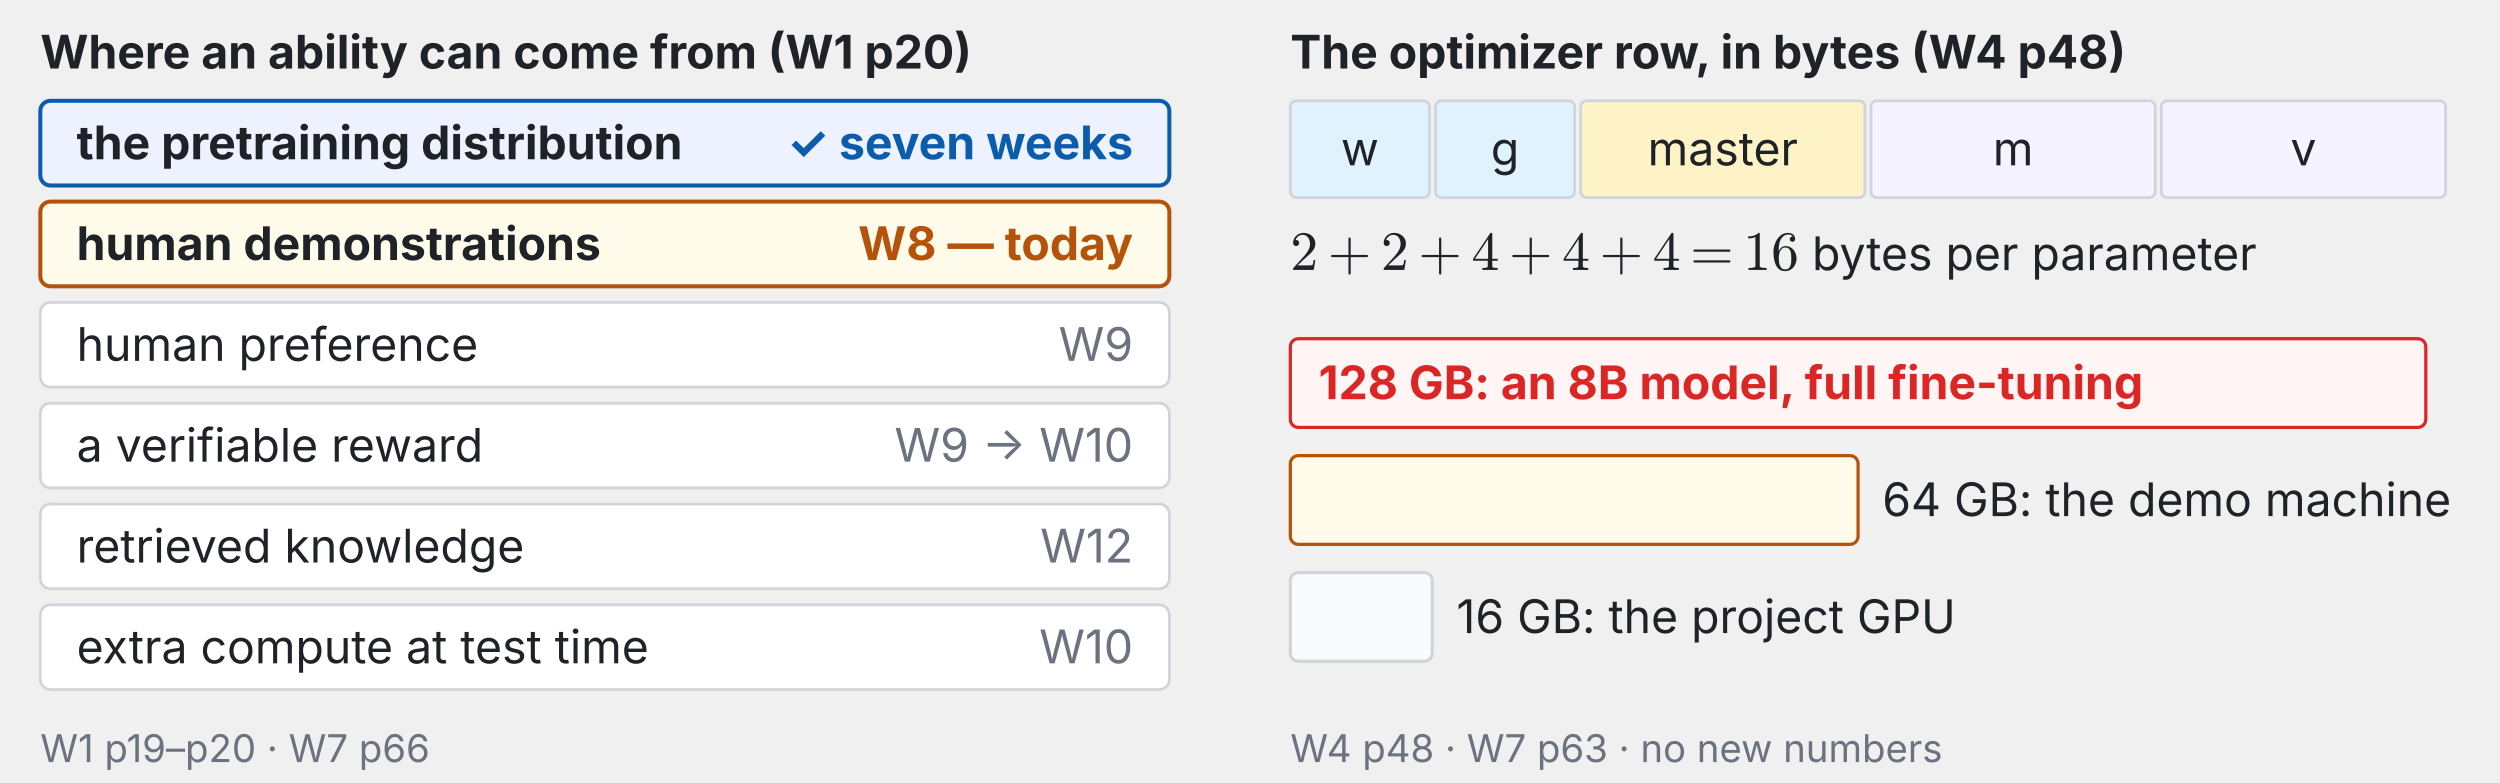
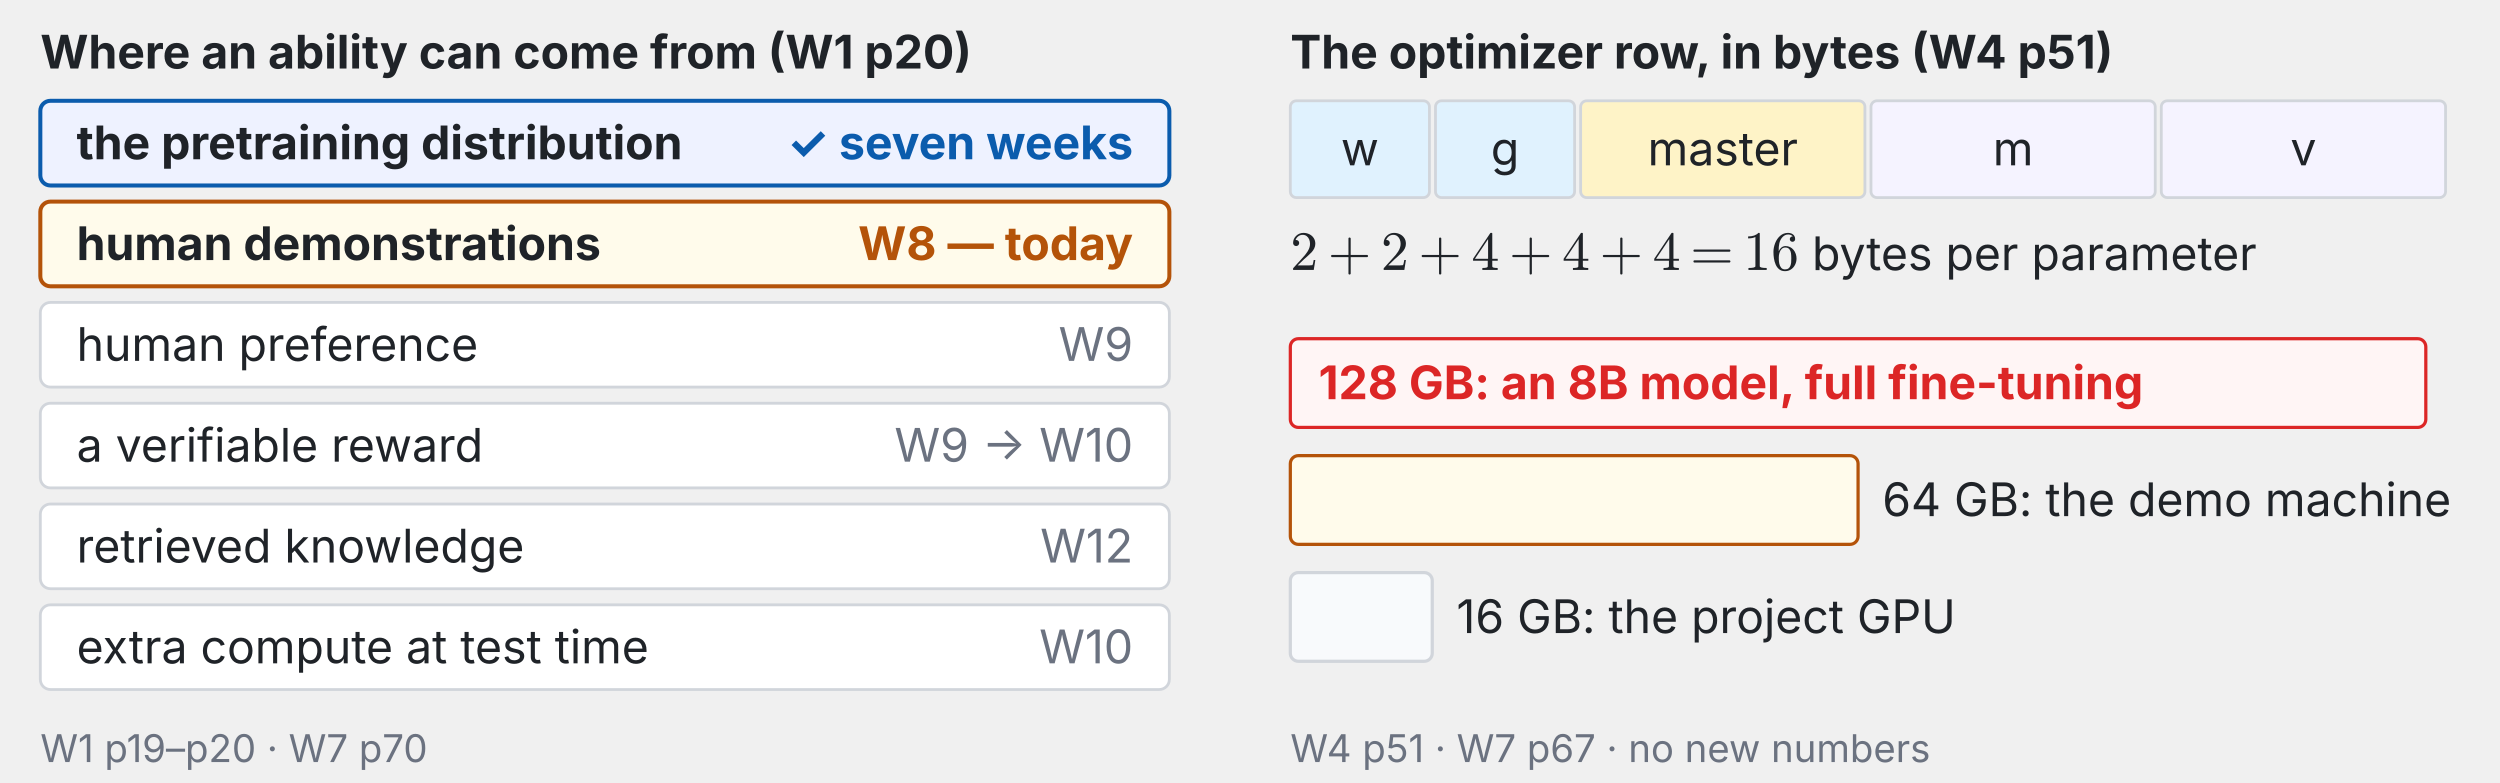
<svg xmlns="http://www.w3.org/2000/svg" xmlns:xlink="http://www.w3.org/1999/xlink" viewBox="0 0 1240 388" width="100%" font-family="-apple-system,BlinkMacSystemFont,Segoe UI,Helvetica Neue,PingFang TC,Noto Sans TC,sans-serif">
  <defs>
    <marker id="ah-last-week" viewBox="0 0 10 10" refX="9" refY="5" markerWidth="7" markerHeight="7" orient="auto-start-reverse">
      <path d="M0,0 L10,5 L0,10 z" fill="#6b7280" />
    </marker>
  </defs>
  <text x="20" y="34" font-size="23" fill="#1f2328" text-anchor="start" font-weight="700">Where an ability can come from (W1 p20)</text>
  <rect x="20" y="50" width="560" height="42" rx="5" fill="#eef2ff" stroke="#0b5cad" stroke-width="2" />
  <text x="38" y="79" font-size="23" fill="#1f2328" text-anchor="start" font-weight="700">the pretraining distribution</text>
  <text x="562" y="79" font-size="23" fill="#0b5cad" text-anchor="end" font-weight="700">✓ seven weeks</text>
  <rect x="20" y="100" width="560" height="42" rx="5" fill="#fffbeb" stroke="#b45309" stroke-width="2" />
  <text x="38" y="129" font-size="23" fill="#1f2328" text-anchor="start" font-weight="700">human demonstrations</text>
  <text x="562" y="129" font-size="23" fill="#b45309" text-anchor="end" font-weight="700">W8 — today</text>
  <rect x="20" y="150" width="560" height="42" rx="5" fill="#fff" stroke="#d1d5db" stroke-width="1.4" />
  <text x="38" y="179" font-size="23" fill="#1f2328" text-anchor="start" font-weight="400">human preference</text>
  <text x="562" y="179" font-size="23" fill="#6b7280" text-anchor="end" font-weight="400">W9</text>
  <rect x="20" y="200" width="560" height="42" rx="5" fill="#fff" stroke="#d1d5db" stroke-width="1.4" />
  <text x="38" y="229" font-size="23" fill="#1f2328" text-anchor="start" font-weight="400">a verifiable reward</text>
  <text x="562" y="229" font-size="23" fill="#6b7280" text-anchor="end" font-weight="400">W9 → W10</text>
  <rect x="20" y="250" width="560" height="42" rx="5" fill="#fff" stroke="#d1d5db" stroke-width="1.4" />
  <text x="38" y="279" font-size="23" fill="#1f2328" text-anchor="start" font-weight="400">retrieved knowledge</text>
  <text x="562" y="279" font-size="23" fill="#6b7280" text-anchor="end" font-weight="400">W12</text>
  <rect x="20" y="300" width="560" height="42" rx="5" fill="#fff" stroke="#d1d5db" stroke-width="1.4" />
  <text x="38" y="329" font-size="23" fill="#1f2328" text-anchor="start" font-weight="400">extra compute at test time</text>
  <text x="562" y="329" font-size="23" fill="#6b7280" text-anchor="end" font-weight="400">W10</text>
-   <text x="20" y="378" font-size="19" fill="#6b7280" text-anchor="start" font-weight="400">W1 p19–p20 · W7 p66</text>
-   <text x="640" y="34" font-size="23" fill="#1f2328" text-anchor="start" font-weight="700">The optimizer row, in bytes (W4 p48)</text>
+   <text x="20" y="378" font-size="19" fill="#6b7280" text-anchor="start" font-weight="400">W1 p19–p20 · W7 p70</text>
+   <text x="640" y="34" font-size="23" fill="#1f2328" text-anchor="start" font-weight="700">The optimizer row, in bytes (W4 p51)</text>
  <rect x="640" y="50" width="69" height="48" rx="3" fill="#e0f2fe" stroke="#d1d5db" stroke-width="1.4" />
  <text x="674.5" y="82" font-size="23" fill="#1f2328" text-anchor="middle" font-weight="400">w</text>
  <rect x="712" y="50" width="69" height="48" rx="3" fill="#e0f2fe" stroke="#d1d5db" stroke-width="1.4" />
  <text x="746.5" y="82" font-size="23" fill="#1f2328" text-anchor="middle" font-weight="400">g</text>
  <rect x="784" y="50" width="141" height="48" rx="3" fill="#fef3c7" stroke="#d1d5db" stroke-width="1.4" />
  <text x="854.5" y="82" font-size="23" fill="#1f2328" text-anchor="middle" font-weight="400">master</text>
  <rect x="928" y="50" width="141" height="48" rx="3" fill="#f5f3ff" stroke="#d1d5db" stroke-width="1.4" />
  <text x="998.5" y="82" font-size="23" fill="#1f2328" text-anchor="middle" font-weight="400">m</text>
  <rect x="1072" y="50" width="141" height="48" rx="3" fill="#f5f3ff" stroke="#d1d5db" stroke-width="1.4" />
  <text x="1142.5" y="82" font-size="23" fill="#1f2328" text-anchor="middle" font-weight="400">v</text>
  <svg x="640" y="113.028" width="252.54" height="26.712" viewBox="0 0 252.54 26.712">
    <defs>
      <style type="text/css">*{stroke-linejoin: round; stroke-linecap: butt}</style>
    </defs>
    <g id="t158-figure_1">
      <g id="t158-patch_1">
        <path d="M 0 26.712  L 252.54 26.712  L 252.54 0  L 0 0  L 0 26.712  z " style="fill: none" />
      </g>
      <g id="t158-text_1">
        <g style="fill: #1f2328" transform="translate(0 20.97169) scale(0.276 -0.276)">
          <defs>
            <path id="t158-Cmr10-32" d="M 319 0  L 319 172  Q 319 188 331 206  L 1325 1306  Q 1550 1550 1690 1715  Q 1831 1881 1968 2097  Q 2106 2313 2186 2536  Q 2266 2759 2266 3009  Q 2266 3272 2169 3511  Q 2072 3750 1880 3894  Q 1688 4038 1416 4038  Q 1138 4038 916 3870  Q 694 3703 603 3438  Q 628 3444 672 3444  Q 816 3444 917 3347  Q 1019 3250 1019 3097  Q 1019 2950 917 2848  Q 816 2747 672 2747  Q 522 2747 420 2851  Q 319 2956 319 3097  Q 319 3338 409 3548  Q 500 3759 670 3923  Q 841 4088 1055 4175  Q 1269 4263 1509 4263  Q 1875 4263 2190 4108  Q 2506 3953 2690 3670  Q 2875 3388 2875 3009  Q 2875 2731 2753 2481  Q 2631 2231 2440 2026  Q 2250 1822 1953 1562  Q 1656 1303 1563 1216  L 838 519  L 1453 519  Q 1906 519 2211 526  Q 2516 534 2534 550  Q 2609 631 2688 1141  L 2875 1141  L 2694 0  L 319 0  z " transform="scale(0.015625)" />
            <path id="t158-Cmr10-2b" d="M 481 1472  Q 428 1472 393 1512  Q 359 1553 359 1600  Q 359 1647 393 1687  Q 428 1728 481 1728  L 2363 1728  L 2363 3616  Q 2363 3666 2400 3698  Q 2438 3731 2491 3731  Q 2538 3731 2578 3698  Q 2619 3666 2619 3616  L 2619 1728  L 4500 1728  Q 4547 1728 4581 1687  Q 4616 1647 4616 1600  Q 4616 1553 4581 1512  Q 4547 1472 4500 1472  L 2619 1472  L 2619 -416  Q 2619 -466 2578 -498  Q 2538 -531 2491 -531  Q 2438 -531 2400 -498  Q 2363 -466 2363 -416  L 2363 1472  L 481 1472  z " transform="scale(0.015625)" />
            <path id="t158-Cmr10-34" d="M 178 1056  L 178 1281  L 2156 4231  Q 2178 4263 2222 4263  L 2316 4263  Q 2388 4263 2388 4191  L 2388 1281  L 3016 1281  L 3016 1056  L 2388 1056  L 2388 428  Q 2388 297 2575 261  Q 2763 225 3009 225  L 3009 0  L 1247 0  L 1247 225  Q 1494 225 1681 261  Q 1869 297 1869 428  L 1869 1056  L 178 1056  z M 391 1281  L 1906 1281  L 1906 3547  L 391 1281  z " transform="scale(0.015625)" />
            <path id="t158-Cmr10-3d" d="M 481 850  Q 428 850 393 890  Q 359 931 359 978  Q 359 1031 393 1068  Q 428 1106 481 1106  L 4500 1106  Q 4547 1106 4581 1068  Q 4616 1031 4616 978  Q 4616 931 4581 890  Q 4547 850 4500 850  L 481 850  z M 481 2094  Q 428 2094 393 2131  Q 359 2169 359 2222  Q 359 2269 393 2309  Q 428 2350 481 2350  L 4500 2350  Q 4547 2350 4581 2309  Q 4616 2269 4616 2222  Q 4616 2169 4581 2131  Q 4547 2094 4500 2094  L 481 2094  z " transform="scale(0.015625)" />
            <path id="t158-Cmr10-31" d="M 594 0  L 594 225  Q 1394 225 1394 428  L 1394 3788  Q 1063 3628 556 3628  L 556 3853  Q 1341 3853 1741 4263  L 1831 4263  Q 1853 4263 1873 4245  Q 1894 4228 1894 4206  L 1894 428  Q 1894 225 2694 225  L 2694 0  L 594 0  z " transform="scale(0.015625)" />
            <path id="t158-Cmr10-36" d="M 1600 -141  Q 1203 -141 937 70  Q 672 281 526 617  Q 381 953 325 1322  Q 269 1691 269 2069  Q 269 2575 466 3084  Q 663 3594 1045 3928  Q 1428 4263 1953 4263  Q 2172 4263 2361 4180  Q 2550 4097 2658 3936  Q 2766 3775 2766 3547  Q 2766 3416 2677 3327  Q 2588 3238 2456 3238  Q 2331 3238 2240 3328  Q 2150 3419 2150 3547  Q 2150 3672 2240 3762  Q 2331 3853 2456 3853  L 2491 3853  Q 2409 3969 2261 4023  Q 2113 4078 1953 4078  Q 1759 4078 1595 3993  Q 1431 3909 1300 3765  Q 1169 3622 1081 3448  Q 994 3275 945 3053  Q 897 2831 884 2637  Q 872 2444 872 2150  Q 984 2413 1190 2580  Q 1397 2747 1656 2747  Q 1941 2747 2175 2631  Q 2409 2516 2578 2311  Q 2747 2106 2836 1843  Q 2925 1581 2925 1313  Q 2925 938 2758 598  Q 2591 259 2287 59  Q 1984 -141 1600 -141  z M 1600 63  Q 1847 63 1997 175  Q 2147 288 2217 473  Q 2288 659 2305 848  Q 2322 1038 2322 1313  Q 2322 1675 2287 1931  Q 2253 2188 2100 2383  Q 1947 2578 1631 2578  Q 1372 2578 1205 2403  Q 1038 2228 961 1961  Q 884 1694 884 1447  Q 884 1363 891 1319  Q 891 1309 889 1303  Q 888 1297 884 1288  Q 884 1013 940 731  Q 997 450 1156 256  Q 1316 63 1600 63  z " transform="scale(0.015625)" />
          </defs>
          <use xlink:href="#t158-Cmr10-32" transform="translate(0 0.390625)" />
          <use xlink:href="#t158-Cmr10-2b" transform="translate(67.55859 0.390625)" />
          <use xlink:href="#t158-Cmr10-32" transform="translate(162.8027 0.390625)" />
          <use xlink:href="#t158-Cmr10-2b" transform="translate(230.3613 0.390625)" />
          <use xlink:href="#t158-Cmr10-34" transform="translate(325.6055 0.390625)" />
          <use xlink:href="#t158-Cmr10-2b" transform="translate(393.1641 0.390625)" />
          <use xlink:href="#t158-Cmr10-34" transform="translate(488.4082 0.390625)" />
          <use xlink:href="#t158-Cmr10-2b" transform="translate(555.9668 0.390625)" />
          <use xlink:href="#t158-Cmr10-34" transform="translate(651.2109 0.390625)" />
          <use xlink:href="#t158-Cmr10-3d" transform="translate(718.7695 0.390625)" />
          <use xlink:href="#t158-Cmr10-31" transform="translate(814.0137 0.390625)" />
          <use xlink:href="#t158-Cmr10-36" transform="translate(864.0137 0.390625)" />
        </g>
      </g>
    </g>
  </svg>
  <text x="898.75" y="134" font-size="23" fill="#1f2328" text-anchor="start" font-weight="400" textLength="218.2" lengthAdjust="spacing">bytes per parameter</text>
  <rect x="640" y="168" width="563.2" height="44" rx="4" fill="#fff5f5" stroke="#dc2626" stroke-width="1.6" />
  <text x="654" y="198" font-size="23" fill="#dc2626" text-anchor="start" font-weight="700">128 GB: an 8B model, full fine-tuning</text>
  <rect x="640" y="226" width="281.6" height="44" rx="4" fill="#fffbeb" stroke="#b45309" stroke-width="1.6" />
  <text x="933.6" y="256" font-size="23" fill="#1f2328" text-anchor="start" font-weight="400">64 GB: the demo machine</text>
  <rect x="640" y="284" width="70.4" height="44" rx="4" fill="#f8fafc" stroke="#d1d5db" stroke-width="1.6" />
  <text x="722.4" y="314" font-size="23" fill="#1f2328" text-anchor="start" font-weight="400">16 GB: the project GPU</text>
-   <text x="640" y="378" font-size="19" fill="#6b7280" text-anchor="start" font-weight="400">W4 p48 · W7 p63 · no new numbers</text>
+   <text x="640" y="378" font-size="19" fill="#6b7280" text-anchor="start" font-weight="400">W4 p51 · W7 p67 · no new numbers</text>
</svg>
